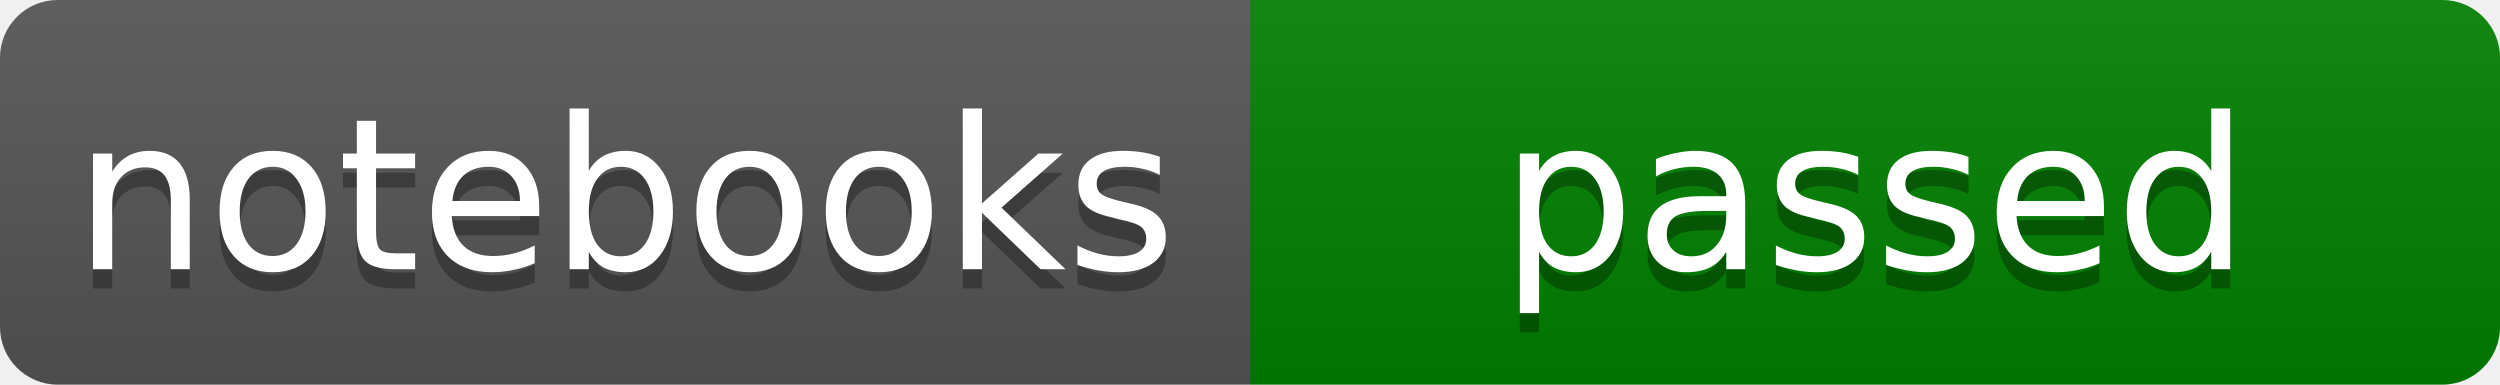
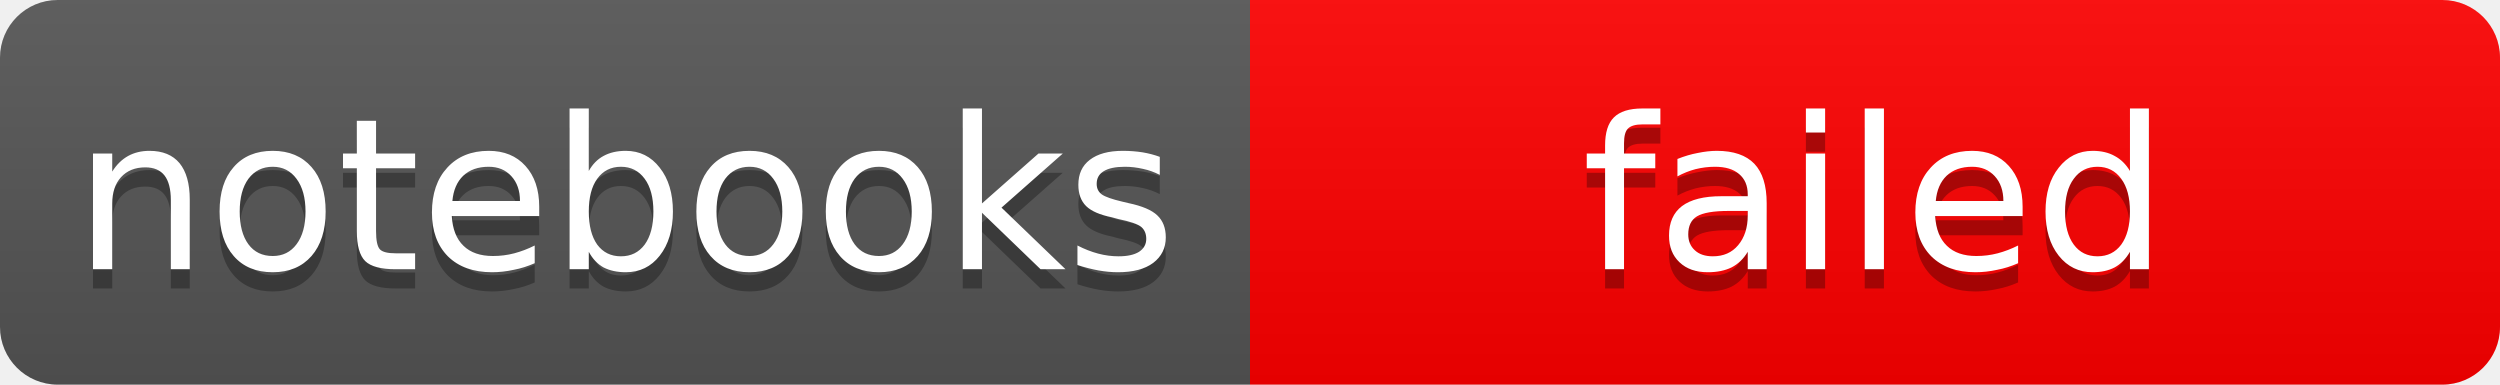
- <svg xmlns="http://www.w3.org/2000/svg" width="130" height="20" role="img" aria-label="notebooks: passed">
+ <svg xmlns="http://www.w3.org/2000/svg" width="130" height="20" role="img" aria-label="notebooks: failed">
  <linearGradient id="s" x2="0" y2="100%">
    <stop offset="0" stop-color="#bbb" stop-opacity=".1" />
    <stop offset="1" stop-opacity=".1" />
  </linearGradient>
  <clipPath id="r">
    <rect width="130" height="20" rx="3" fill="#fff" />
  </clipPath>
  <g clip-path="url(#r)">
    <rect width="65" height="20" fill="#555" />
-     <rect x="65" width="65" height="20" fill="green" />
+     <rect x="65" width="65" height="20" fill="red" />
    <rect width="130" height="20" fill="url(#s)" />
  </g>
  <g fill="#fff" text-anchor="middle" font-family="Verdana,Geneva,DejaVu Sans,sans-serif" text-rendering="geometricPrecision" font-size="11px">
    <text aria-hidden="true" x="32.5" y="15" fill="#010101" fill-opacity=".3">notebooks</text>
    <text x="32.5" y="14">notebooks</text>
-     <text aria-hidden="true" x="97.5" y="15" fill="#010101" fill-opacity=".3">passed</text>
-     <text x="97.5" y="14">passed</text>
+     <text aria-hidden="true" x="97.5" y="15" fill="#010101" fill-opacity=".3">failed</text>
+     <text x="97.5" y="14">failed</text>
  </g>
- 'Generated at time: 2025-09-18T12:09:03.694519'
+ 'Generated at time: 2025-09-23T16:50:57.651540'
</svg>
